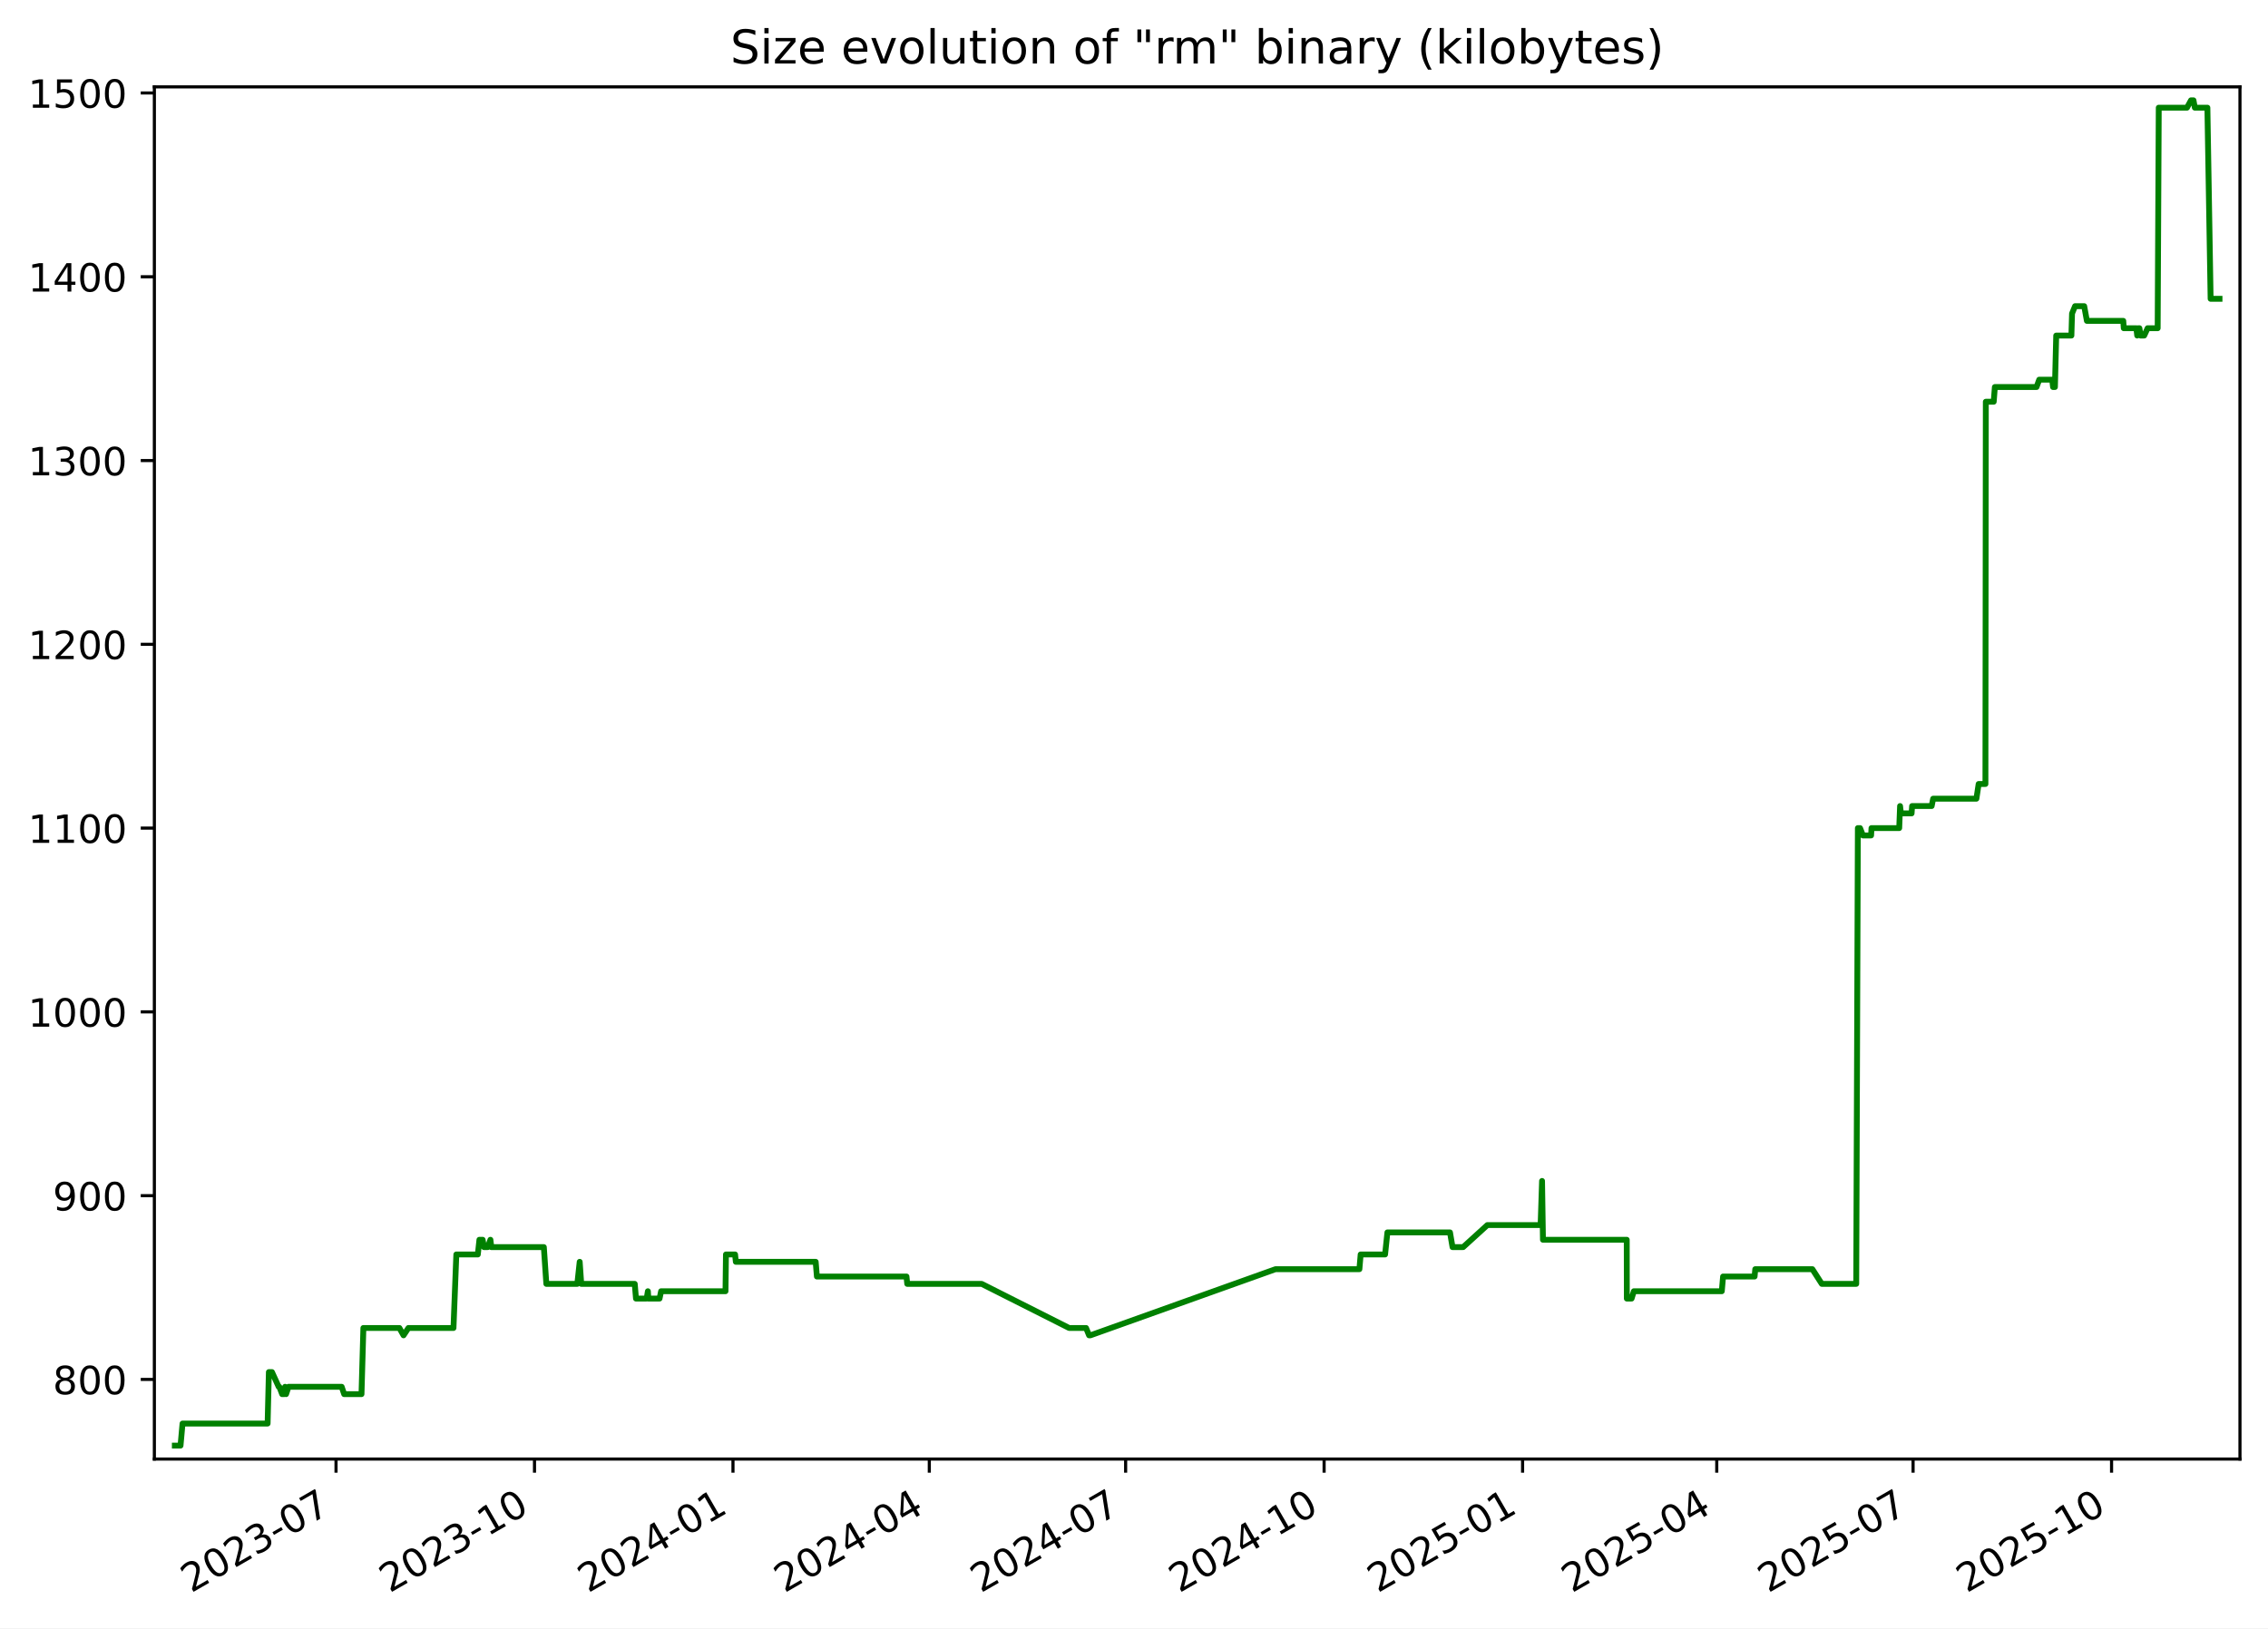
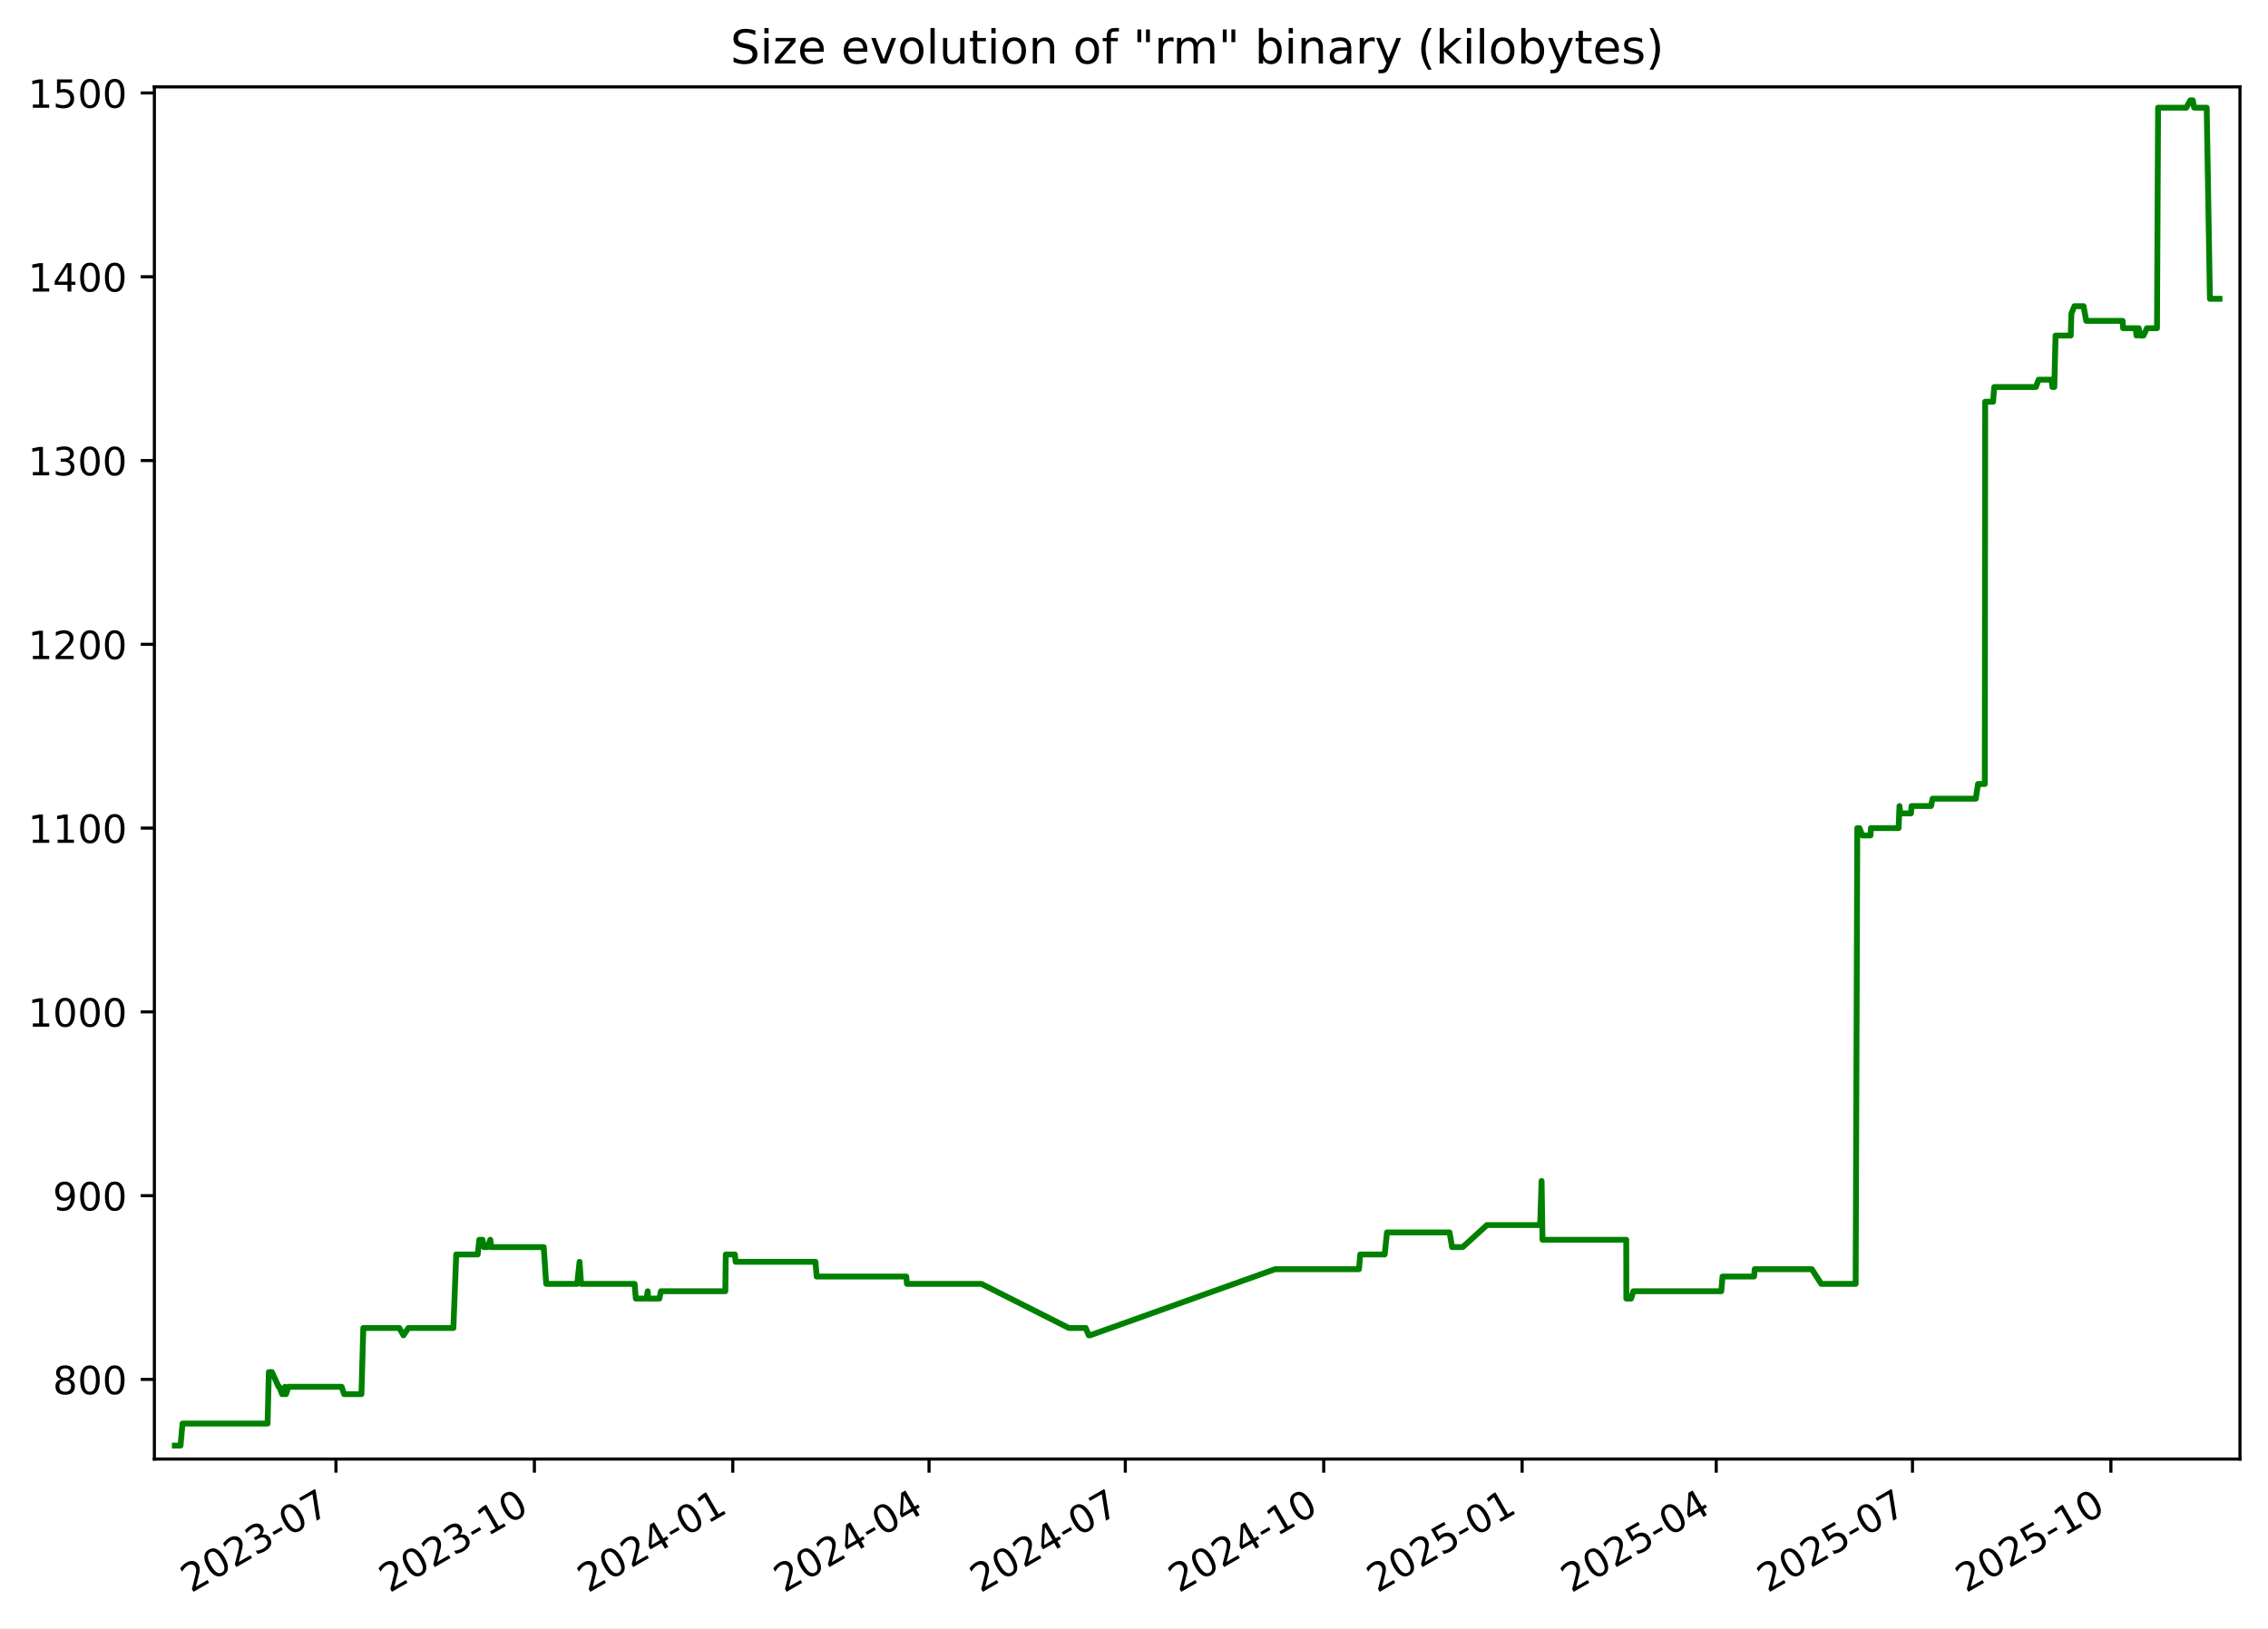
<svg xmlns="http://www.w3.org/2000/svg" xmlns:xlink="http://www.w3.org/1999/xlink" width="582.53pt" height="418.303pt" viewBox="0 0 582.53 418.303" version="1.1">
  <defs>
    <style type="text/css">*{stroke-linejoin: round; stroke-linecap: butt}</style>
  </defs>
  <g id="figure_1">
    <g id="patch_1">
      <path d="M -0 418.303  L 582.53 418.303  L 582.53 0  L -0 0  z " style="fill: #ffffff" />
    </g>
    <g id="axes_1">
      <g id="patch_2">
        <path d="M 39.65 374.83  L 575.33 374.83  L 575.33 22.318  L 39.65 22.318  z " style="fill: #ffffff" />
      </g>
      <g id="matplotlib.axis_1">
        <g id="xtick_1">
          <g id="line2d_1">
            <defs>
-               <path id="m3e88e8b3a7" d="M 0 0  L 0 3.5  " style="stroke: #000000; stroke-width: 0.8" />
+               <path id="mf33944c360" d="M 0 0  L 0 3.5  " style="stroke: #000000; stroke-width: 0.8" />
            </defs>
            <g>
-               <use xlink:href="#m3e88e8b3a7" x="86.306" y="374.83" style="stroke: #000000; stroke-width: 0.8" />
+               <use xlink:href="#mf33944c360" x="86.292" y="374.83" style="stroke: #000000; stroke-width: 0.8" />
            </g>
          </g>
          <g id="text_1">
-             <g transform="translate(49.08125 409.302) rotate(-30) scale(0.1 -0.1)">
+             <g transform="translate(49.06701 409.302) rotate(-30) scale(0.1 -0.1)">
              <defs>
                <path id="DejaVuSans-32" d="M 1228 531  L 3431 531  L 3431 0  L 469 0  L 469 531  Q 828 903 1448 1529  Q 2069 2156 2228 2338  Q 2531 2678 2651 2914  Q 2772 3150 2772 3378  Q 2772 3750 2511 3984  Q 2250 4219 1831 4219  Q 1534 4219 1204 4116  Q 875 4013 500 3803  L 500 4441  Q 881 4594 1212 4672  Q 1544 4750 1819 4750  Q 2544 4750 2975 4387  Q 3406 4025 3406 3419  Q 3406 3131 3298 2873  Q 3191 2616 2906 2266  Q 2828 2175 2409 1742  Q 1991 1309 1228 531  z " transform="scale(0.015625)" />
                <path id="DejaVuSans-30" d="M 2034 4250  Q 1547 4250 1301 3770  Q 1056 3291 1056 2328  Q 1056 1369 1301 889  Q 1547 409 2034 409  Q 2525 409 2770 889  Q 3016 1369 3016 2328  Q 3016 3291 2770 3770  Q 2525 4250 2034 4250  z M 2034 4750  Q 2819 4750 3233 4129  Q 3647 3509 3647 2328  Q 3647 1150 3233 529  Q 2819 -91 2034 -91  Q 1250 -91 836 529  Q 422 1150 422 2328  Q 422 3509 836 4129  Q 1250 4750 2034 4750  z " transform="scale(0.015625)" />
                <path id="DejaVuSans-33" d="M 2597 2516  Q 3050 2419 3304 2112  Q 3559 1806 3559 1356  Q 3559 666 3084 287  Q 2609 -91 1734 -91  Q 1441 -91 1130 -33  Q 819 25 488 141  L 488 750  Q 750 597 1062 519  Q 1375 441 1716 441  Q 2309 441 2620 675  Q 2931 909 2931 1356  Q 2931 1769 2642 2001  Q 2353 2234 1838 2234  L 1294 2234  L 1294 2753  L 1863 2753  Q 2328 2753 2575 2939  Q 2822 3125 2822 3475  Q 2822 3834 2567 4026  Q 2313 4219 1838 4219  Q 1578 4219 1281 4162  Q 984 4106 628 3988  L 628 4550  Q 988 4650 1302 4700  Q 1616 4750 1894 4750  Q 2613 4750 3031 4423  Q 3450 4097 3450 3541  Q 3450 3153 3228 2886  Q 3006 2619 2597 2516  z " transform="scale(0.015625)" />
                <path id="DejaVuSans-2d" d="M 313 2009  L 1997 2009  L 1997 1497  L 313 1497  L 313 2009  z " transform="scale(0.015625)" />
                <path id="DejaVuSans-37" d="M 525 4666  L 3525 4666  L 3525 4397  L 1831 0  L 1172 0  L 2766 4134  L 525 4134  L 525 4666  z " transform="scale(0.015625)" />
              </defs>
              <use xlink:href="#DejaVuSans-32" />
              <use xlink:href="#DejaVuSans-30" x="63.623" />
              <use xlink:href="#DejaVuSans-32" x="127.246" />
              <use xlink:href="#DejaVuSans-33" x="190.869" />
              <use xlink:href="#DejaVuSans-2d" x="254.492" />
              <use xlink:href="#DejaVuSans-30" x="290.576" />
              <use xlink:href="#DejaVuSans-37" x="354.199" />
            </g>
          </g>
        </g>
        <g id="xtick_2">
          <g id="line2d_2">
            <g>
-               <use xlink:href="#m3e88e8b3a7" x="137.285" y="374.83" style="stroke: #000000; stroke-width: 0.8" />
+               <use xlink:href="#mf33944c360" x="137.254" y="374.83" style="stroke: #000000; stroke-width: 0.8" />
            </g>
          </g>
          <g id="text_2">
-             <g transform="translate(100.0605 409.302) rotate(-30) scale(0.1 -0.1)">
+             <g transform="translate(100.0287 409.302) rotate(-30) scale(0.1 -0.1)">
              <defs>
                <path id="DejaVuSans-31" d="M 794 531  L 1825 531  L 1825 4091  L 703 3866  L 703 4441  L 1819 4666  L 2450 4666  L 2450 531  L 3481 531  L 3481 0  L 794 0  L 794 531  z " transform="scale(0.015625)" />
              </defs>
              <use xlink:href="#DejaVuSans-32" />
              <use xlink:href="#DejaVuSans-30" x="63.623" />
              <use xlink:href="#DejaVuSans-32" x="127.246" />
              <use xlink:href="#DejaVuSans-33" x="190.869" />
              <use xlink:href="#DejaVuSans-2d" x="254.492" />
              <use xlink:href="#DejaVuSans-31" x="290.576" />
              <use xlink:href="#DejaVuSans-30" x="354.199" />
            </g>
          </g>
        </g>
        <g id="xtick_3">
          <g id="line2d_3">
            <g>
-               <use xlink:href="#m3e88e8b3a7" x="188.264" y="374.83" style="stroke: #000000; stroke-width: 0.8" />
+               <use xlink:href="#mf33944c360" x="188.215" y="374.83" style="stroke: #000000; stroke-width: 0.8" />
            </g>
          </g>
          <g id="text_3">
-             <g transform="translate(151.0397 409.302) rotate(-30) scale(0.1 -0.1)">
+             <g transform="translate(150.9904 409.302) rotate(-30) scale(0.1 -0.1)">
              <defs>
                <path id="DejaVuSans-34" d="M 2419 4116  L 825 1625  L 2419 1625  L 2419 4116  z M 2253 4666  L 3047 4666  L 3047 1625  L 3713 1625  L 3713 1100  L 3047 1100  L 3047 0  L 2419 0  L 2419 1100  L 313 1100  L 313 1709  L 2253 4666  z " transform="scale(0.015625)" />
              </defs>
              <use xlink:href="#DejaVuSans-32" />
              <use xlink:href="#DejaVuSans-30" x="63.623" />
              <use xlink:href="#DejaVuSans-32" x="127.246" />
              <use xlink:href="#DejaVuSans-34" x="190.869" />
              <use xlink:href="#DejaVuSans-2d" x="254.492" />
              <use xlink:href="#DejaVuSans-30" x="290.576" />
              <use xlink:href="#DejaVuSans-31" x="354.199" />
            </g>
          </g>
        </g>
        <g id="xtick_4">
          <g id="line2d_4">
            <g>
-               <use xlink:href="#m3e88e8b3a7" x="238.69" y="374.83" style="stroke: #000000; stroke-width: 0.8" />
+               <use xlink:href="#mf33944c360" x="238.623" y="374.83" style="stroke: #000000; stroke-width: 0.8" />
            </g>
          </g>
          <g id="text_4">
-             <g transform="translate(201.4647 409.302) rotate(-30) scale(0.1 -0.1)">
+             <g transform="translate(201.3981 409.302) rotate(-30) scale(0.1 -0.1)">
              <use xlink:href="#DejaVuSans-32" />
              <use xlink:href="#DejaVuSans-30" x="63.623" />
              <use xlink:href="#DejaVuSans-32" x="127.246" />
              <use xlink:href="#DejaVuSans-34" x="190.869" />
              <use xlink:href="#DejaVuSans-2d" x="254.492" />
              <use xlink:href="#DejaVuSans-30" x="290.576" />
              <use xlink:href="#DejaVuSans-34" x="354.199" />
            </g>
          </g>
        </g>
        <g id="xtick_5">
          <g id="line2d_5">
            <g>
-               <use xlink:href="#m3e88e8b3a7" x="289.115" y="374.83" style="stroke: #000000; stroke-width: 0.8" />
+               <use xlink:href="#mf33944c360" x="289.031" y="374.83" style="stroke: #000000; stroke-width: 0.8" />
            </g>
          </g>
          <g id="text_5">
-             <g transform="translate(251.8898 409.302) rotate(-30) scale(0.1 -0.1)">
+             <g transform="translate(251.8059 409.302) rotate(-30) scale(0.1 -0.1)">
              <use xlink:href="#DejaVuSans-32" />
              <use xlink:href="#DejaVuSans-30" x="63.623" />
              <use xlink:href="#DejaVuSans-32" x="127.246" />
              <use xlink:href="#DejaVuSans-34" x="190.869" />
              <use xlink:href="#DejaVuSans-2d" x="254.492" />
              <use xlink:href="#DejaVuSans-30" x="290.576" />
              <use xlink:href="#DejaVuSans-37" x="354.199" />
            </g>
          </g>
        </g>
        <g id="xtick_6">
          <g id="line2d_6">
            <g>
-               <use xlink:href="#m3e88e8b3a7" x="340.094" y="374.83" style="stroke: #000000; stroke-width: 0.8" />
+               <use xlink:href="#mf33944c360" x="339.992" y="374.83" style="stroke: #000000; stroke-width: 0.8" />
            </g>
          </g>
          <g id="text_6">
-             <g transform="translate(302.869 409.302) rotate(-30) scale(0.1 -0.1)">
+             <g transform="translate(302.7675 409.302) rotate(-30) scale(0.1 -0.1)">
              <use xlink:href="#DejaVuSans-32" />
              <use xlink:href="#DejaVuSans-30" x="63.623" />
              <use xlink:href="#DejaVuSans-32" x="127.246" />
              <use xlink:href="#DejaVuSans-34" x="190.869" />
              <use xlink:href="#DejaVuSans-2d" x="254.492" />
              <use xlink:href="#DejaVuSans-31" x="290.576" />
              <use xlink:href="#DejaVuSans-30" x="354.199" />
            </g>
          </g>
        </g>
        <g id="xtick_7">
          <g id="line2d_7">
            <g>
-               <use xlink:href="#m3e88e8b3a7" x="391.073" y="374.83" style="stroke: #000000; stroke-width: 0.8" />
+               <use xlink:href="#mf33944c360" x="390.954" y="374.83" style="stroke: #000000; stroke-width: 0.8" />
            </g>
          </g>
          <g id="text_7">
-             <g transform="translate(353.8482 409.302) rotate(-30) scale(0.1 -0.1)">
+             <g transform="translate(353.7292 409.302) rotate(-30) scale(0.1 -0.1)">
              <defs>
                <path id="DejaVuSans-35" d="M 691 4666  L 3169 4666  L 3169 4134  L 1269 4134  L 1269 2991  Q 1406 3038 1543 3061  Q 1681 3084 1819 3084  Q 2600 3084 3056 2656  Q 3513 2228 3513 1497  Q 3513 744 3044 326  Q 2575 -91 1722 -91  Q 1428 -91 1123 -41  Q 819 9 494 109  L 494 744  Q 775 591 1075 516  Q 1375 441 1709 441  Q 2250 441 2565 725  Q 2881 1009 2881 1497  Q 2881 1984 2565 2268  Q 2250 2553 1709 2553  Q 1456 2553 1204 2497  Q 953 2441 691 2322  L 691 4666  z " transform="scale(0.015625)" />
              </defs>
              <use xlink:href="#DejaVuSans-32" />
              <use xlink:href="#DejaVuSans-30" x="63.623" />
              <use xlink:href="#DejaVuSans-32" x="127.246" />
              <use xlink:href="#DejaVuSans-35" x="190.869" />
              <use xlink:href="#DejaVuSans-2d" x="254.492" />
              <use xlink:href="#DejaVuSans-30" x="290.576" />
              <use xlink:href="#DejaVuSans-31" x="354.199" />
            </g>
          </g>
        </g>
        <g id="xtick_8">
          <g id="line2d_8">
            <g>
-               <use xlink:href="#m3e88e8b3a7" x="440.944" y="374.83" style="stroke: #000000; stroke-width: 0.8" />
+               <use xlink:href="#mf33944c360" x="440.808" y="374.83" style="stroke: #000000; stroke-width: 0.8" />
            </g>
          </g>
          <g id="text_8">
-             <g transform="translate(403.7192 409.302) rotate(-30) scale(0.1 -0.1)">
+             <g transform="translate(403.583 409.302) rotate(-30) scale(0.1 -0.1)">
              <use xlink:href="#DejaVuSans-32" />
              <use xlink:href="#DejaVuSans-30" x="63.623" />
              <use xlink:href="#DejaVuSans-32" x="127.246" />
              <use xlink:href="#DejaVuSans-35" x="190.869" />
              <use xlink:href="#DejaVuSans-2d" x="254.492" />
              <use xlink:href="#DejaVuSans-30" x="290.576" />
              <use xlink:href="#DejaVuSans-34" x="354.199" />
            </g>
          </g>
        </g>
        <g id="xtick_9">
          <g id="line2d_9">
            <g>
-               <use xlink:href="#m3e88e8b3a7" x="491.369" y="374.83" style="stroke: #000000; stroke-width: 0.8" />
+               <use xlink:href="#mf33944c360" x="491.216" y="374.83" style="stroke: #000000; stroke-width: 0.8" />
            </g>
          </g>
          <g id="text_9">
-             <g transform="translate(454.1443 409.302) rotate(-30) scale(0.1 -0.1)">
+             <g transform="translate(453.9908 409.302) rotate(-30) scale(0.1 -0.1)">
              <use xlink:href="#DejaVuSans-32" />
              <use xlink:href="#DejaVuSans-30" x="63.623" />
              <use xlink:href="#DejaVuSans-32" x="127.246" />
              <use xlink:href="#DejaVuSans-35" x="190.869" />
              <use xlink:href="#DejaVuSans-2d" x="254.492" />
              <use xlink:href="#DejaVuSans-30" x="290.576" />
              <use xlink:href="#DejaVuSans-37" x="354.199" />
            </g>
          </g>
        </g>
        <g id="xtick_10">
          <g id="line2d_10">
            <g>
-               <use xlink:href="#m3e88e8b3a7" x="542.348" y="374.83" style="stroke: #000000; stroke-width: 0.8" />
+               <use xlink:href="#mf33944c360" x="542.177" y="374.83" style="stroke: #000000; stroke-width: 0.8" />
            </g>
          </g>
          <g id="text_10">
-             <g transform="translate(505.1235 409.302) rotate(-30) scale(0.1 -0.1)">
+             <g transform="translate(504.9525 409.302) rotate(-30) scale(0.1 -0.1)">
              <use xlink:href="#DejaVuSans-32" />
              <use xlink:href="#DejaVuSans-30" x="63.623" />
              <use xlink:href="#DejaVuSans-32" x="127.246" />
              <use xlink:href="#DejaVuSans-35" x="190.869" />
              <use xlink:href="#DejaVuSans-2d" x="254.492" />
              <use xlink:href="#DejaVuSans-31" x="290.576" />
              <use xlink:href="#DejaVuSans-30" x="354.199" />
            </g>
          </g>
        </g>
      </g>
      <g id="matplotlib.axis_2">
        <g id="ytick_1">
          <g id="line2d_11">
            <defs>
-               <path id="maf49687e50" d="M 0 0  L -3.5 0  " style="stroke: #000000; stroke-width: 0.8" />
+               <path id="m97a00c8d1c" d="M 0 0  L -3.5 0  " style="stroke: #000000; stroke-width: 0.8" />
            </defs>
            <g>
-               <use xlink:href="#maf49687e50" x="39.65" y="354.377" style="stroke: #000000; stroke-width: 0.8" />
+               <use xlink:href="#m97a00c8d1c" x="39.65" y="354.377" style="stroke: #000000; stroke-width: 0.8" />
            </g>
          </g>
          <g id="text_11">
            <g transform="translate(13.5625 358.1766) scale(0.1 -0.1)">
              <defs>
                <path id="DejaVuSans-38" d="M 2034 2216  Q 1584 2216 1326 1975  Q 1069 1734 1069 1313  Q 1069 891 1326 650  Q 1584 409 2034 409  Q 2484 409 2743 651  Q 3003 894 3003 1313  Q 3003 1734 2745 1975  Q 2488 2216 2034 2216  z M 1403 2484  Q 997 2584 770 2862  Q 544 3141 544 3541  Q 544 4100 942 4425  Q 1341 4750 2034 4750  Q 2731 4750 3128 4425  Q 3525 4100 3525 3541  Q 3525 3141 3298 2862  Q 3072 2584 2669 2484  Q 3125 2378 3379 2068  Q 3634 1759 3634 1313  Q 3634 634 3220 271  Q 2806 -91 2034 -91  Q 1263 -91 848 271  Q 434 634 434 1313  Q 434 1759 690 2068  Q 947 2378 1403 2484  z M 1172 3481  Q 1172 3119 1398 2916  Q 1625 2713 2034 2713  Q 2441 2713 2670 2916  Q 2900 3119 2900 3481  Q 2900 3844 2670 4047  Q 2441 4250 2034 4250  Q 1625 4250 1398 4047  Q 1172 3844 1172 3481  z " transform="scale(0.015625)" />
              </defs>
              <use xlink:href="#DejaVuSans-38" />
              <use xlink:href="#DejaVuSans-30" x="63.623" />
              <use xlink:href="#DejaVuSans-30" x="127.246" />
            </g>
          </g>
        </g>
        <g id="ytick_2">
          <g id="line2d_12">
            <g>
-               <use xlink:href="#maf49687e50" x="39.65" y="307.164" style="stroke: #000000; stroke-width: 0.8" />
+               <use xlink:href="#m97a00c8d1c" x="39.65" y="307.164" style="stroke: #000000; stroke-width: 0.8" />
            </g>
          </g>
          <g id="text_12">
            <g transform="translate(13.5625 310.9635) scale(0.1 -0.1)">
              <defs>
                <path id="DejaVuSans-39" d="M 703 97  L 703 672  Q 941 559 1184 500  Q 1428 441 1663 441  Q 2288 441 2617 861  Q 2947 1281 2994 2138  Q 2813 1869 2534 1725  Q 2256 1581 1919 1581  Q 1219 1581 811 2004  Q 403 2428 403 3163  Q 403 3881 828 4315  Q 1253 4750 1959 4750  Q 2769 4750 3195 4129  Q 3622 3509 3622 2328  Q 3622 1225 3098 567  Q 2575 -91 1691 -91  Q 1453 -91 1209 -44  Q 966 3 703 97  z M 1959 2075  Q 2384 2075 2632 2365  Q 2881 2656 2881 3163  Q 2881 3666 2632 3958  Q 2384 4250 1959 4250  Q 1534 4250 1286 3958  Q 1038 3666 1038 3163  Q 1038 2656 1286 2365  Q 1534 2075 1959 2075  z " transform="scale(0.015625)" />
              </defs>
              <use xlink:href="#DejaVuSans-39" />
              <use xlink:href="#DejaVuSans-30" x="63.623" />
              <use xlink:href="#DejaVuSans-30" x="127.246" />
            </g>
          </g>
        </g>
        <g id="ytick_3">
          <g id="line2d_13">
            <g>
-               <use xlink:href="#maf49687e50" x="39.65" y="259.951" style="stroke: #000000; stroke-width: 0.8" />
+               <use xlink:href="#m97a00c8d1c" x="39.65" y="259.951" style="stroke: #000000; stroke-width: 0.8" />
            </g>
          </g>
          <g id="text_13">
            <g transform="translate(7.2 263.7504) scale(0.1 -0.1)">
              <use xlink:href="#DejaVuSans-31" />
              <use xlink:href="#DejaVuSans-30" x="63.623" />
              <use xlink:href="#DejaVuSans-30" x="127.246" />
              <use xlink:href="#DejaVuSans-30" x="190.869" />
            </g>
          </g>
        </g>
        <g id="ytick_4">
          <g id="line2d_14">
            <g>
-               <use xlink:href="#maf49687e50" x="39.65" y="212.738" style="stroke: #000000; stroke-width: 0.8" />
+               <use xlink:href="#m97a00c8d1c" x="39.65" y="212.738" style="stroke: #000000; stroke-width: 0.8" />
            </g>
          </g>
          <g id="text_14">
            <g transform="translate(7.2 216.5373) scale(0.1 -0.1)">
              <use xlink:href="#DejaVuSans-31" />
              <use xlink:href="#DejaVuSans-31" x="63.623" />
              <use xlink:href="#DejaVuSans-30" x="127.246" />
              <use xlink:href="#DejaVuSans-30" x="190.869" />
            </g>
          </g>
        </g>
        <g id="ytick_5">
          <g id="line2d_15">
            <g>
-               <use xlink:href="#maf49687e50" x="39.65" y="165.525" style="stroke: #000000; stroke-width: 0.8" />
+               <use xlink:href="#m97a00c8d1c" x="39.65" y="165.525" style="stroke: #000000; stroke-width: 0.8" />
            </g>
          </g>
          <g id="text_15">
            <g transform="translate(7.2 169.3242) scale(0.1 -0.1)">
              <use xlink:href="#DejaVuSans-31" />
              <use xlink:href="#DejaVuSans-32" x="63.623" />
              <use xlink:href="#DejaVuSans-30" x="127.246" />
              <use xlink:href="#DejaVuSans-30" x="190.869" />
            </g>
          </g>
        </g>
        <g id="ytick_6">
          <g id="line2d_16">
            <g>
-               <use xlink:href="#maf49687e50" x="39.65" y="118.312" style="stroke: #000000; stroke-width: 0.8" />
+               <use xlink:href="#m97a00c8d1c" x="39.65" y="118.312" style="stroke: #000000; stroke-width: 0.8" />
            </g>
          </g>
          <g id="text_16">
            <g transform="translate(7.2 122.111) scale(0.1 -0.1)">
              <use xlink:href="#DejaVuSans-31" />
              <use xlink:href="#DejaVuSans-33" x="63.623" />
              <use xlink:href="#DejaVuSans-30" x="127.246" />
              <use xlink:href="#DejaVuSans-30" x="190.869" />
            </g>
          </g>
        </g>
        <g id="ytick_7">
          <g id="line2d_17">
            <g>
-               <use xlink:href="#maf49687e50" x="39.65" y="71.099" style="stroke: #000000; stroke-width: 0.8" />
+               <use xlink:href="#m97a00c8d1c" x="39.65" y="71.099" style="stroke: #000000; stroke-width: 0.8" />
            </g>
          </g>
          <g id="text_17">
            <g transform="translate(7.2 74.89793) scale(0.1 -0.1)">
              <use xlink:href="#DejaVuSans-31" />
              <use xlink:href="#DejaVuSans-34" x="63.623" />
              <use xlink:href="#DejaVuSans-30" x="127.246" />
              <use xlink:href="#DejaVuSans-30" x="190.869" />
            </g>
          </g>
        </g>
        <g id="ytick_8">
          <g id="line2d_18">
            <g>
-               <use xlink:href="#maf49687e50" x="39.65" y="23.886" style="stroke: #000000; stroke-width: 0.8" />
+               <use xlink:href="#m97a00c8d1c" x="39.65" y="23.886" style="stroke: #000000; stroke-width: 0.8" />
            </g>
          </g>
          <g id="text_18">
            <g transform="translate(7.2 27.68482) scale(0.1 -0.1)">
              <use xlink:href="#DejaVuSans-31" />
              <use xlink:href="#DejaVuSans-35" x="63.623" />
              <use xlink:href="#DejaVuSans-30" x="127.246" />
              <use xlink:href="#DejaVuSans-30" x="190.869" />
            </g>
          </g>
        </g>
      </g>
      <g id="line2d_19">
-         <path d="M 44.902 371.374  L 46.369 371.374  L 46.882 365.709  L 68.736 365.709  L 69.061 352.489  L 69.853 352.489  L 71.58 356.266  L 71.749 356.266  L 72.469 358.154  L 72.963 358.154  L 73.222 356.266  L 73.476 358.154  L 74.104 356.266  L 87.758 356.266  L 88.401 358.154  L 92.85 358.154  L 93.333 341.158  L 102.586 341.158  L 103.648 343.046  L 104.904 341.158  L 116.477 341.158  L 117.207 322.272  L 122.729 322.272  L 123.136 318.495  L 123.967 318.495  L 124.313 320.384  L 125.284 320.384  L 125.962 318.495  L 126.191 320.384  L 139.685 320.384  L 140.327 329.827  L 148.28 329.827  L 148.893 324.161  L 149.288 329.827  L 163.035 329.827  L 163.352 333.604  L 166.095 333.604  L 166.407 331.715  L 166.529 333.604  L 169.402 333.604  L 169.805 331.715  L 186.342 331.715  L 186.461 322.272  L 188.805 322.272  L 188.997 324.161  L 209.507 324.161  L 209.818 327.938  L 232.827 327.938  L 233.023 329.827  L 252.144 329.827  L 274.603 341.158  L 278.95 341.158  L 279.73 343.046  L 280.067 343.046  L 327.618 326.05  L 349.157 326.05  L 349.48 322.272  L 355.753 322.272  L 356.352 316.607  L 372.428 316.607  L 373.078 320.384  L 375.807 320.384  L 382.031 314.718  L 395.703 314.718  L 396.072 303.387  L 396.305 318.495  L 417.824 318.495  L 417.847 333.604  L 419.072 333.604  L 419.654 331.715  L 442.24 331.715  L 442.566 327.938  L 450.664 327.938  L 450.833 326.05  L 465.504 326.05  L 467.926 329.827  L 476.768 329.827  L 477.189 212.738  L 477.749 212.738  L 478.488 214.627  L 480.585 214.627  L 480.686 212.738  L 487.807 212.738  L 488.029 207.072  L 488.244 208.961  L 490.988 208.961  L 491.118 207.072  L 496.141 207.072  L 496.522 205.184  L 507.635 205.184  L 508.209 201.407  L 509.953 201.407  L 510.052 103.204  L 512.081 103.204  L 512.373 99.427  L 523.078 99.427  L 523.769 97.538  L 527.106 97.538  L 527.316 99.427  L 527.804 99.427  L 528.133 86.207  L 532.032 86.207  L 532.199 80.541  L 532.973 78.653  L 535.324 78.653  L 536.012 82.43  L 545.356 82.43  L 545.485 84.318  L 548.715 84.318  L 548.939 86.207  L 549.219 84.318  L 549.507 84.318  L 549.801 86.207  L 550.728 86.207  L 551.611 84.318  L 554.193 84.318  L 554.471 27.663  L 561.723 27.663  L 562.753 25.774  L 563.391 25.774  L 563.738 27.663  L 566.964 27.663  L 567.793 76.764  L 570.078 76.764  L 570.078 76.764  " clip-path="url(#pd0c7427785)" style="fill: none; stroke: #008000; stroke-width: 1.5; stroke-linecap: square" />
+         <path d="M 44.902 371.374  L 46.368 371.374  L 46.881 365.709  L 68.728 365.709  L 69.053 352.489  L 69.844 352.489  L 71.571 356.266  L 71.74 356.266  L 72.46 358.154  L 72.953 358.154  L 73.212 356.266  L 73.466 358.154  L 74.094 356.266  L 87.744 356.266  L 88.386 358.154  L 92.834 358.154  L 93.316 341.158  L 102.566 341.158  L 103.628 343.046  L 104.884 341.158  L 116.452 341.158  L 117.182 322.272  L 122.702 322.272  L 123.109 318.495  L 123.94 318.495  L 124.286 320.384  L 125.256 320.384  L 125.934 318.495  L 126.163 320.384  L 139.652 320.384  L 140.295 329.827  L 148.244 329.827  L 148.858 324.161  L 149.252 329.827  L 162.994 329.827  L 163.311 333.604  L 166.053 333.604  L 166.365 331.715  L 166.487 333.604  L 169.359 333.604  L 169.762 331.715  L 186.293 331.715  L 186.412 322.272  L 188.755 322.272  L 188.947 324.161  L 209.45 324.161  L 209.761 327.938  L 232.762 327.938  L 232.959 329.827  L 252.073 329.827  L 274.524 341.158  L 278.869 341.158  L 279.649 343.046  L 279.987 343.046  L 327.521 326.05  L 349.053 326.05  L 349.375 322.272  L 355.646 322.272  L 356.245 316.607  L 372.315 316.607  L 372.966 320.384  L 375.693 320.384  L 381.915 314.718  L 395.582 314.718  L 395.952 303.387  L 396.184 318.495  L 417.696 318.495  L 417.719 333.604  L 418.943 333.604  L 419.525 331.715  L 442.103 331.715  L 442.43 327.938  L 450.525 327.938  L 450.694 326.05  L 465.36 326.05  L 467.78 329.827  L 476.62 329.827  L 477.04 212.738  L 477.6 212.738  L 478.339 214.627  L 480.436 214.627  L 480.536 212.738  L 487.655 212.738  L 487.877 207.072  L 488.091 208.961  L 490.835 208.961  L 490.965 207.072  L 495.986 207.072  L 496.367 205.184  L 507.476 205.184  L 508.05 201.407  L 509.793 201.407  L 509.892 103.204  L 511.92 103.204  L 512.212 99.427  L 522.913 99.427  L 523.605 97.538  L 526.94 97.538  L 527.15 99.427  L 527.638 99.427  L 527.967 86.207  L 531.864 86.207  L 532.031 80.541  L 532.805 78.653  L 535.156 78.653  L 535.843 82.43  L 545.184 82.43  L 545.313 84.318  L 548.542 84.318  L 548.765 86.207  L 549.045 84.318  L 549.333 84.318  L 549.627 86.207  L 550.554 86.207  L 551.437 84.318  L 554.018 84.318  L 554.296 27.663  L 561.545 27.663  L 562.574 25.774  L 563.213 25.774  L 563.56 27.663  L 566.785 27.663  L 567.614 76.764  L 570.078 76.764  L 570.078 76.764  " clip-path="url(#p21f5bb814e)" style="fill: none; stroke: #008000; stroke-width: 1.5; stroke-linecap: square" />
      </g>
      <g id="patch_3">
        <path d="M 39.65 374.83  L 39.65 22.318  " style="fill: none; stroke: #000000; stroke-width: 0.8; stroke-linejoin: miter; stroke-linecap: square" />
      </g>
      <g id="patch_4">
        <path d="M 575.33 374.83  L 575.33 22.318  " style="fill: none; stroke: #000000; stroke-width: 0.8; stroke-linejoin: miter; stroke-linecap: square" />
      </g>
      <g id="patch_5">
        <path d="M 39.65 374.83  L 575.33 374.83  " style="fill: none; stroke: #000000; stroke-width: 0.8; stroke-linejoin: miter; stroke-linecap: square" />
      </g>
      <g id="patch_6">
        <path d="M 39.65 22.318  L 575.33 22.318  " style="fill: none; stroke: #000000; stroke-width: 0.8; stroke-linejoin: miter; stroke-linecap: square" />
      </g>
      <g id="text_19">
        <g transform="translate(187.5884 16.31812) scale(0.12 -0.12)">
          <defs>
            <path id="DejaVuSans-53" d="M 3425 4513  L 3425 3897  Q 3066 4069 2747 4153  Q 2428 4238 2131 4238  Q 1616 4238 1336 4038  Q 1056 3838 1056 3469  Q 1056 3159 1242 3001  Q 1428 2844 1947 2747  L 2328 2669  Q 3034 2534 3370 2195  Q 3706 1856 3706 1288  Q 3706 609 3251 259  Q 2797 -91 1919 -91  Q 1588 -91 1214 -16  Q 841 59 441 206  L 441 856  Q 825 641 1194 531  Q 1563 422 1919 422  Q 2459 422 2753 634  Q 3047 847 3047 1241  Q 3047 1584 2836 1778  Q 2625 1972 2144 2069  L 1759 2144  Q 1053 2284 737 2584  Q 422 2884 422 3419  Q 422 4038 858 4394  Q 1294 4750 2059 4750  Q 2388 4750 2728 4690  Q 3069 4631 3425 4513  z " transform="scale(0.015625)" />
            <path id="DejaVuSans-69" d="M 603 3500  L 1178 3500  L 1178 0  L 603 0  L 603 3500  z M 603 4863  L 1178 4863  L 1178 4134  L 603 4134  L 603 4863  z " transform="scale(0.015625)" />
            <path id="DejaVuSans-7a" d="M 353 3500  L 3084 3500  L 3084 2975  L 922 459  L 3084 459  L 3084 0  L 275 0  L 275 525  L 2438 3041  L 353 3041  L 353 3500  z " transform="scale(0.015625)" />
            <path id="DejaVuSans-65" d="M 3597 1894  L 3597 1613  L 953 1613  Q 991 1019 1311 708  Q 1631 397 2203 397  Q 2534 397 2845 478  Q 3156 559 3463 722  L 3463 178  Q 3153 47 2828 -22  Q 2503 -91 2169 -91  Q 1331 -91 842 396  Q 353 884 353 1716  Q 353 2575 817 3079  Q 1281 3584 2069 3584  Q 2775 3584 3186 3129  Q 3597 2675 3597 1894  z M 3022 2063  Q 3016 2534 2758 2815  Q 2500 3097 2075 3097  Q 1594 3097 1305 2825  Q 1016 2553 972 2059  L 3022 2063  z " transform="scale(0.015625)" />
            <path id="DejaVuSans-20" transform="scale(0.015625)" />
            <path id="DejaVuSans-76" d="M 191 3500  L 800 3500  L 1894 563  L 2988 3500  L 3597 3500  L 2284 0  L 1503 0  L 191 3500  z " transform="scale(0.015625)" />
            <path id="DejaVuSans-6f" d="M 1959 3097  Q 1497 3097 1228 2736  Q 959 2375 959 1747  Q 959 1119 1226 758  Q 1494 397 1959 397  Q 2419 397 2687 759  Q 2956 1122 2956 1747  Q 2956 2369 2687 2733  Q 2419 3097 1959 3097  z M 1959 3584  Q 2709 3584 3137 3096  Q 3566 2609 3566 1747  Q 3566 888 3137 398  Q 2709 -91 1959 -91  Q 1206 -91 779 398  Q 353 888 353 1747  Q 353 2609 779 3096  Q 1206 3584 1959 3584  z " transform="scale(0.015625)" />
            <path id="DejaVuSans-6c" d="M 603 4863  L 1178 4863  L 1178 0  L 603 0  L 603 4863  z " transform="scale(0.015625)" />
            <path id="DejaVuSans-75" d="M 544 1381  L 544 3500  L 1119 3500  L 1119 1403  Q 1119 906 1312 657  Q 1506 409 1894 409  Q 2359 409 2629 706  Q 2900 1003 2900 1516  L 2900 3500  L 3475 3500  L 3475 0  L 2900 0  L 2900 538  Q 2691 219 2414 64  Q 2138 -91 1772 -91  Q 1169 -91 856 284  Q 544 659 544 1381  z M 1991 3584  L 1991 3584  z " transform="scale(0.015625)" />
            <path id="DejaVuSans-74" d="M 1172 4494  L 1172 3500  L 2356 3500  L 2356 3053  L 1172 3053  L 1172 1153  Q 1172 725 1289 603  Q 1406 481 1766 481  L 2356 481  L 2356 0  L 1766 0  Q 1100 0 847 248  Q 594 497 594 1153  L 594 3053  L 172 3053  L 172 3500  L 594 3500  L 594 4494  L 1172 4494  z " transform="scale(0.015625)" />
            <path id="DejaVuSans-6e" d="M 3513 2113  L 3513 0  L 2938 0  L 2938 2094  Q 2938 2591 2744 2837  Q 2550 3084 2163 3084  Q 1697 3084 1428 2787  Q 1159 2491 1159 1978  L 1159 0  L 581 0  L 581 3500  L 1159 3500  L 1159 2956  Q 1366 3272 1645 3428  Q 1925 3584 2291 3584  Q 2894 3584 3203 3211  Q 3513 2838 3513 2113  z " transform="scale(0.015625)" />
            <path id="DejaVuSans-66" d="M 2375 4863  L 2375 4384  L 1825 4384  Q 1516 4384 1395 4259  Q 1275 4134 1275 3809  L 1275 3500  L 2222 3500  L 2222 3053  L 1275 3053  L 1275 0  L 697 0  L 697 3053  L 147 3053  L 147 3500  L 697 3500  L 697 3744  Q 697 4328 969 4595  Q 1241 4863 1831 4863  L 2375 4863  z " transform="scale(0.015625)" />
            <path id="DejaVuSans-22" d="M 1147 4666  L 1147 2931  L 616 2931  L 616 4666  L 1147 4666  z M 2328 4666  L 2328 2931  L 1797 2931  L 1797 4666  L 2328 4666  z " transform="scale(0.015625)" />
            <path id="DejaVuSans-72" d="M 2631 2963  Q 2534 3019 2420 3045  Q 2306 3072 2169 3072  Q 1681 3072 1420 2755  Q 1159 2438 1159 1844  L 1159 0  L 581 0  L 581 3500  L 1159 3500  L 1159 2956  Q 1341 3275 1631 3429  Q 1922 3584 2338 3584  Q 2397 3584 2469 3576  Q 2541 3569 2628 3553  L 2631 2963  z " transform="scale(0.015625)" />
            <path id="DejaVuSans-6d" d="M 3328 2828  Q 3544 3216 3844 3400  Q 4144 3584 4550 3584  Q 5097 3584 5394 3201  Q 5691 2819 5691 2113  L 5691 0  L 5113 0  L 5113 2094  Q 5113 2597 4934 2840  Q 4756 3084 4391 3084  Q 3944 3084 3684 2787  Q 3425 2491 3425 1978  L 3425 0  L 2847 0  L 2847 2094  Q 2847 2600 2669 2842  Q 2491 3084 2119 3084  Q 1678 3084 1418 2786  Q 1159 2488 1159 1978  L 1159 0  L 581 0  L 581 3500  L 1159 3500  L 1159 2956  Q 1356 3278 1631 3431  Q 1906 3584 2284 3584  Q 2666 3584 2933 3390  Q 3200 3197 3328 2828  z " transform="scale(0.015625)" />
            <path id="DejaVuSans-62" d="M 3116 1747  Q 3116 2381 2855 2742  Q 2594 3103 2138 3103  Q 1681 3103 1420 2742  Q 1159 2381 1159 1747  Q 1159 1113 1420 752  Q 1681 391 2138 391  Q 2594 391 2855 752  Q 3116 1113 3116 1747  z M 1159 2969  Q 1341 3281 1617 3432  Q 1894 3584 2278 3584  Q 2916 3584 3314 3078  Q 3713 2572 3713 1747  Q 3713 922 3314 415  Q 2916 -91 2278 -91  Q 1894 -91 1617 61  Q 1341 213 1159 525  L 1159 0  L 581 0  L 581 4863  L 1159 4863  L 1159 2969  z " transform="scale(0.015625)" />
            <path id="DejaVuSans-61" d="M 2194 1759  Q 1497 1759 1228 1600  Q 959 1441 959 1056  Q 959 750 1161 570  Q 1363 391 1709 391  Q 2188 391 2477 730  Q 2766 1069 2766 1631  L 2766 1759  L 2194 1759  z M 3341 1997  L 3341 0  L 2766 0  L 2766 531  Q 2569 213 2275 61  Q 1981 -91 1556 -91  Q 1019 -91 701 211  Q 384 513 384 1019  Q 384 1609 779 1909  Q 1175 2209 1959 2209  L 2766 2209  L 2766 2266  Q 2766 2663 2505 2880  Q 2244 3097 1772 3097  Q 1472 3097 1187 3025  Q 903 2953 641 2809  L 641 3341  Q 956 3463 1253 3523  Q 1550 3584 1831 3584  Q 2591 3584 2966 3190  Q 3341 2797 3341 1997  z " transform="scale(0.015625)" />
            <path id="DejaVuSans-79" d="M 2059 -325  Q 1816 -950 1584 -1140  Q 1353 -1331 966 -1331  L 506 -1331  L 506 -850  L 844 -850  Q 1081 -850 1212 -737  Q 1344 -625 1503 -206  L 1606 56  L 191 3500  L 800 3500  L 1894 763  L 2988 3500  L 3597 3500  L 2059 -325  z " transform="scale(0.015625)" />
            <path id="DejaVuSans-28" d="M 1984 4856  Q 1566 4138 1362 3434  Q 1159 2731 1159 2009  Q 1159 1288 1364 580  Q 1569 -128 1984 -844  L 1484 -844  Q 1016 -109 783 600  Q 550 1309 550 2009  Q 550 2706 781 3412  Q 1013 4119 1484 4856  L 1984 4856  z " transform="scale(0.015625)" />
            <path id="DejaVuSans-6b" d="M 581 4863  L 1159 4863  L 1159 1991  L 2875 3500  L 3609 3500  L 1753 1863  L 3688 0  L 2938 0  L 1159 1709  L 1159 0  L 581 0  L 581 4863  z " transform="scale(0.015625)" />
            <path id="DejaVuSans-73" d="M 2834 3397  L 2834 2853  Q 2591 2978 2328 3040  Q 2066 3103 1784 3103  Q 1356 3103 1142 2972  Q 928 2841 928 2578  Q 928 2378 1081 2264  Q 1234 2150 1697 2047  L 1894 2003  Q 2506 1872 2764 1633  Q 3022 1394 3022 966  Q 3022 478 2636 193  Q 2250 -91 1575 -91  Q 1294 -91 989 -36  Q 684 19 347 128  L 347 722  Q 666 556 975 473  Q 1284 391 1588 391  Q 1994 391 2212 530  Q 2431 669 2431 922  Q 2431 1156 2273 1281  Q 2116 1406 1581 1522  L 1381 1569  Q 847 1681 609 1914  Q 372 2147 372 2553  Q 372 3047 722 3315  Q 1072 3584 1716 3584  Q 2034 3584 2315 3537  Q 2597 3491 2834 3397  z " transform="scale(0.015625)" />
            <path id="DejaVuSans-29" d="M 513 4856  L 1013 4856  Q 1481 4119 1714 3412  Q 1947 2706 1947 2009  Q 1947 1309 1714 600  Q 1481 -109 1013 -844  L 513 -844  Q 928 -128 1133 580  Q 1338 1288 1338 2009  Q 1338 2731 1133 3434  Q 928 4138 513 4856  z " transform="scale(0.015625)" />
          </defs>
          <use xlink:href="#DejaVuSans-53" />
          <use xlink:href="#DejaVuSans-69" x="63.477" />
          <use xlink:href="#DejaVuSans-7a" x="91.26" />
          <use xlink:href="#DejaVuSans-65" x="143.75" />
          <use xlink:href="#DejaVuSans-20" x="205.273" />
          <use xlink:href="#DejaVuSans-65" x="237.061" />
          <use xlink:href="#DejaVuSans-76" x="298.584" />
          <use xlink:href="#DejaVuSans-6f" x="357.764" />
          <use xlink:href="#DejaVuSans-6c" x="418.945" />
          <use xlink:href="#DejaVuSans-75" x="446.729" />
          <use xlink:href="#DejaVuSans-74" x="510.107" />
          <use xlink:href="#DejaVuSans-69" x="549.316" />
          <use xlink:href="#DejaVuSans-6f" x="577.1" />
          <use xlink:href="#DejaVuSans-6e" x="638.281" />
          <use xlink:href="#DejaVuSans-20" x="701.66" />
          <use xlink:href="#DejaVuSans-6f" x="733.447" />
          <use xlink:href="#DejaVuSans-66" x="794.629" />
          <use xlink:href="#DejaVuSans-20" x="829.834" />
          <use xlink:href="#DejaVuSans-22" x="861.621" />
          <use xlink:href="#DejaVuSans-72" x="907.617" />
          <use xlink:href="#DejaVuSans-6d" x="946.98" />
          <use xlink:href="#DejaVuSans-22" x="1044.393" />
          <use xlink:href="#DejaVuSans-20" x="1090.389" />
          <use xlink:href="#DejaVuSans-62" x="1122.176" />
          <use xlink:href="#DejaVuSans-69" x="1185.652" />
          <use xlink:href="#DejaVuSans-6e" x="1213.436" />
          <use xlink:href="#DejaVuSans-61" x="1276.814" />
          <use xlink:href="#DejaVuSans-72" x="1338.094" />
          <use xlink:href="#DejaVuSans-79" x="1379.207" />
          <use xlink:href="#DejaVuSans-20" x="1438.387" />
          <use xlink:href="#DejaVuSans-28" x="1470.174" />
          <use xlink:href="#DejaVuSans-6b" x="1509.188" />
          <use xlink:href="#DejaVuSans-69" x="1567.098" />
          <use xlink:href="#DejaVuSans-6c" x="1594.881" />
          <use xlink:href="#DejaVuSans-6f" x="1622.664" />
          <use xlink:href="#DejaVuSans-62" x="1683.846" />
          <use xlink:href="#DejaVuSans-79" x="1747.322" />
          <use xlink:href="#DejaVuSans-74" x="1806.502" />
          <use xlink:href="#DejaVuSans-65" x="1845.711" />
          <use xlink:href="#DejaVuSans-73" x="1907.234" />
          <use xlink:href="#DejaVuSans-29" x="1959.334" />
        </g>
      </g>
    </g>
  </g>
  <defs>
-     <clipPath id="pd0c7427785">
+     <clipPath id="p21f5bb814e">
      <rect x="39.65" y="22.318" width="535.68" height="352.512" />
    </clipPath>
  </defs>
</svg>
